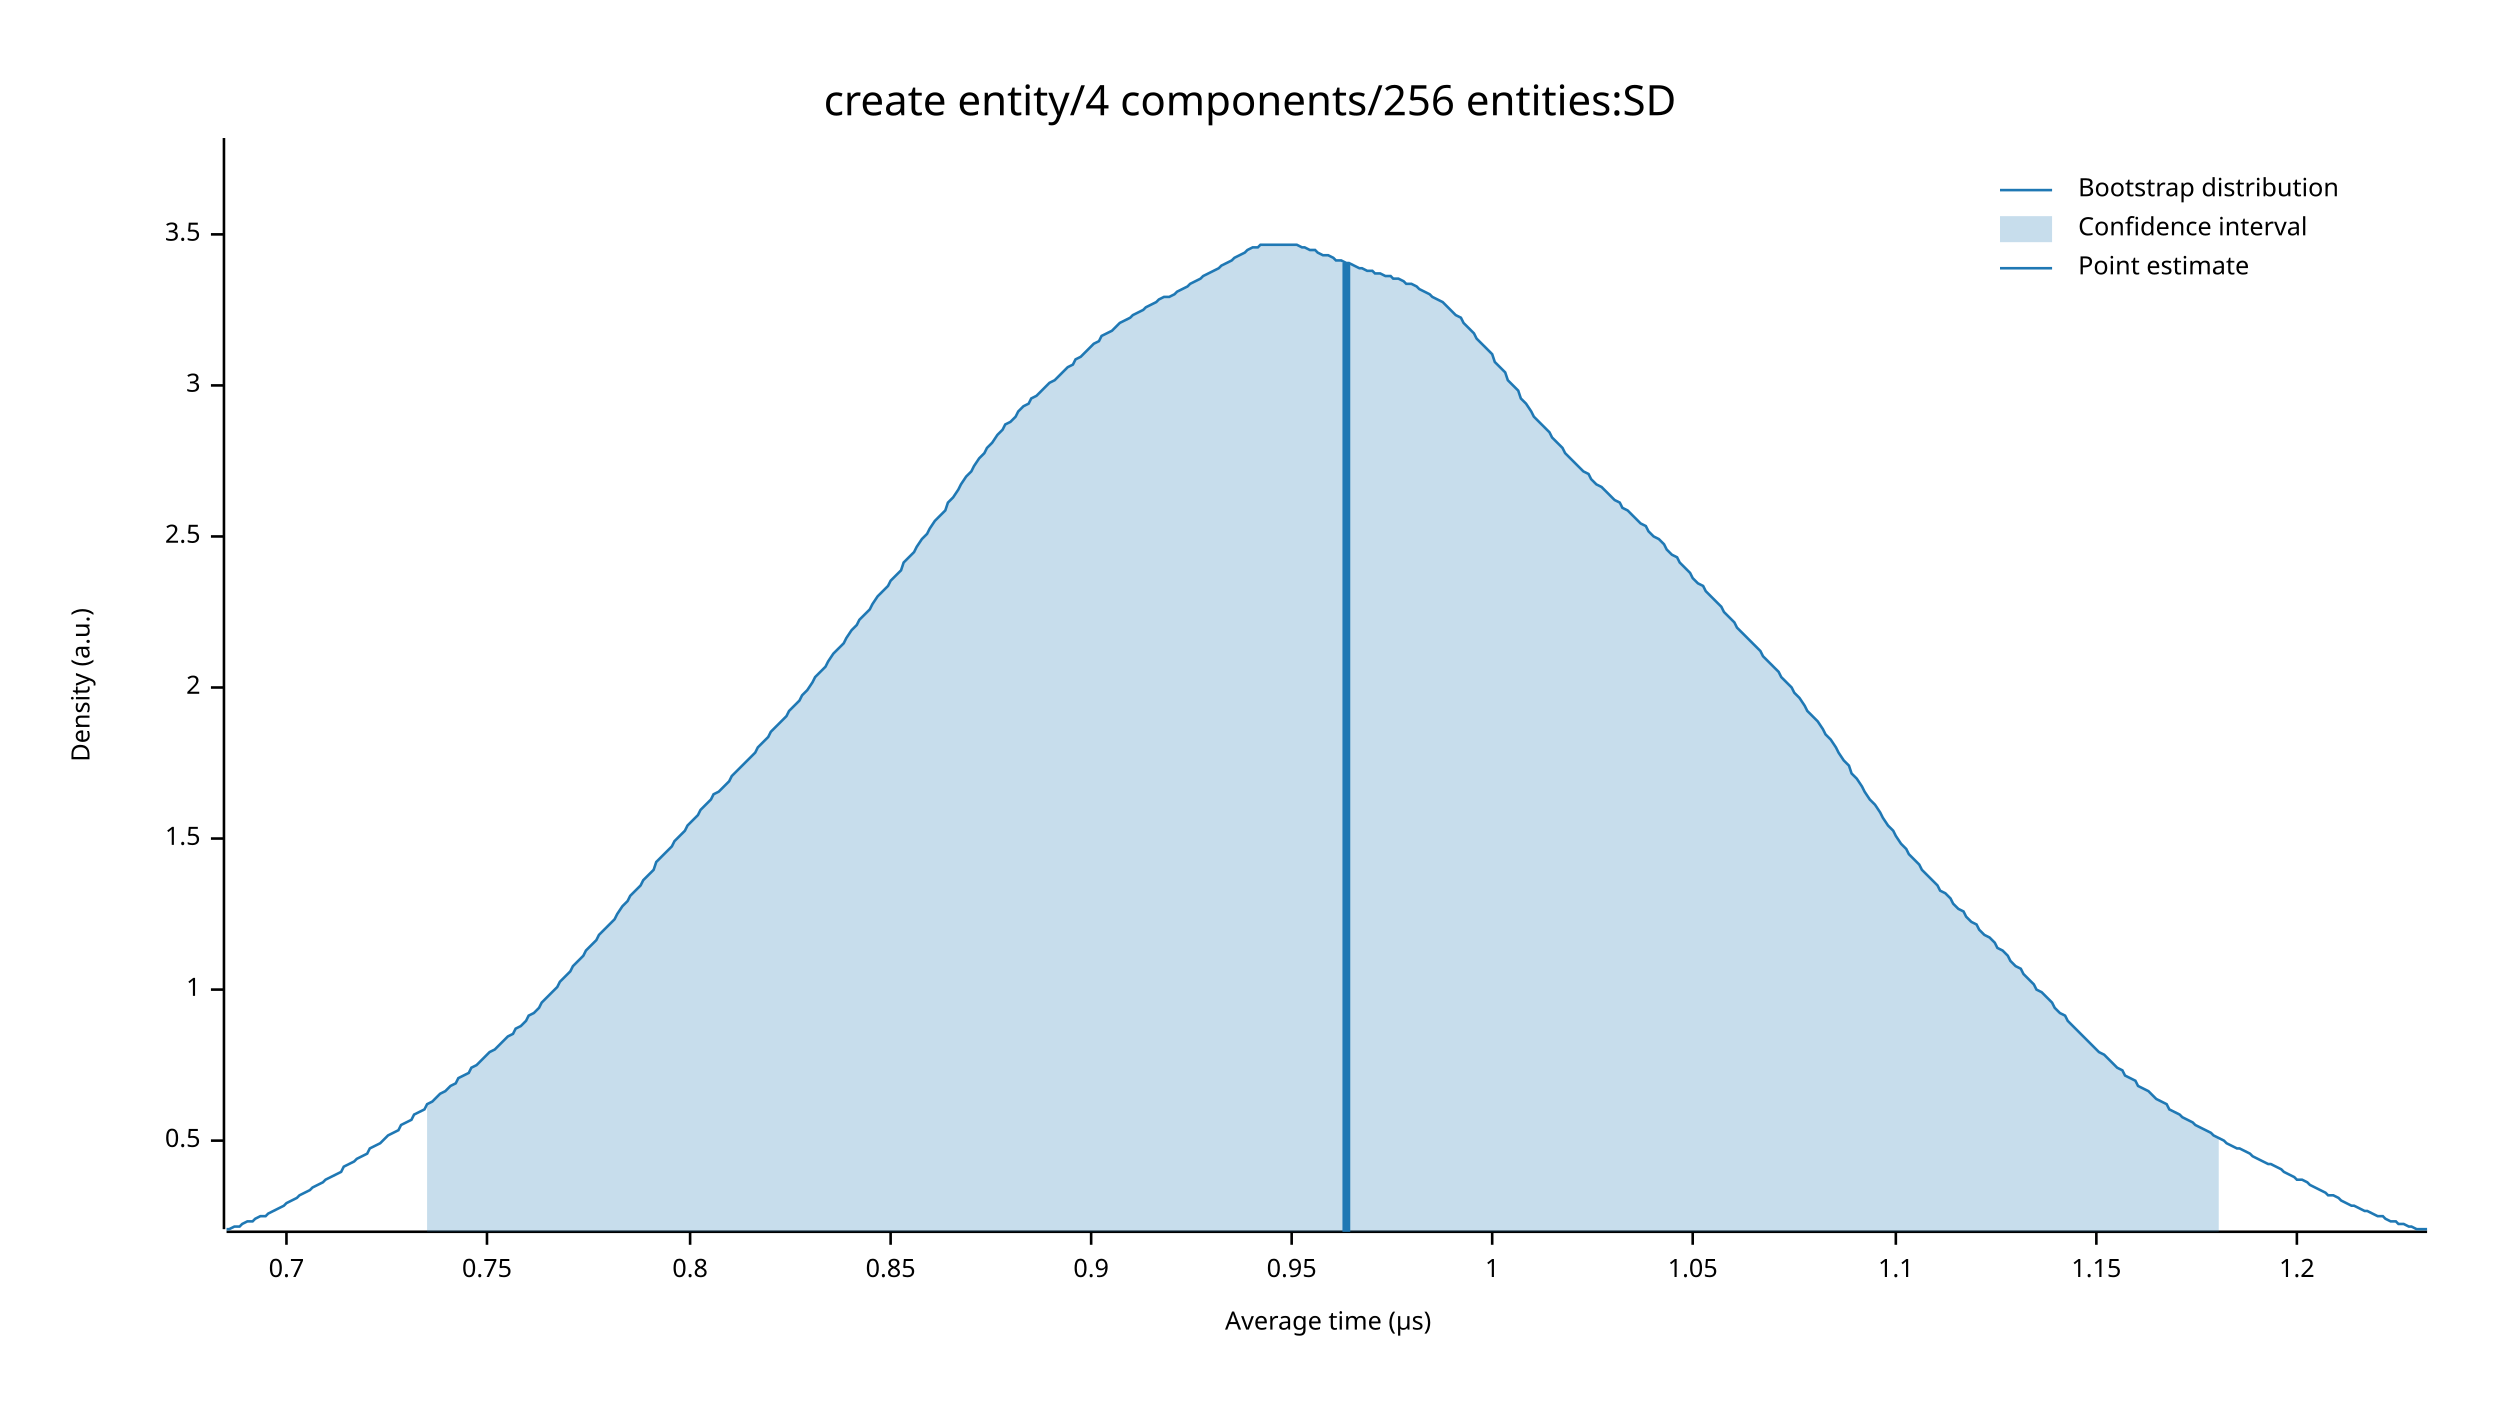
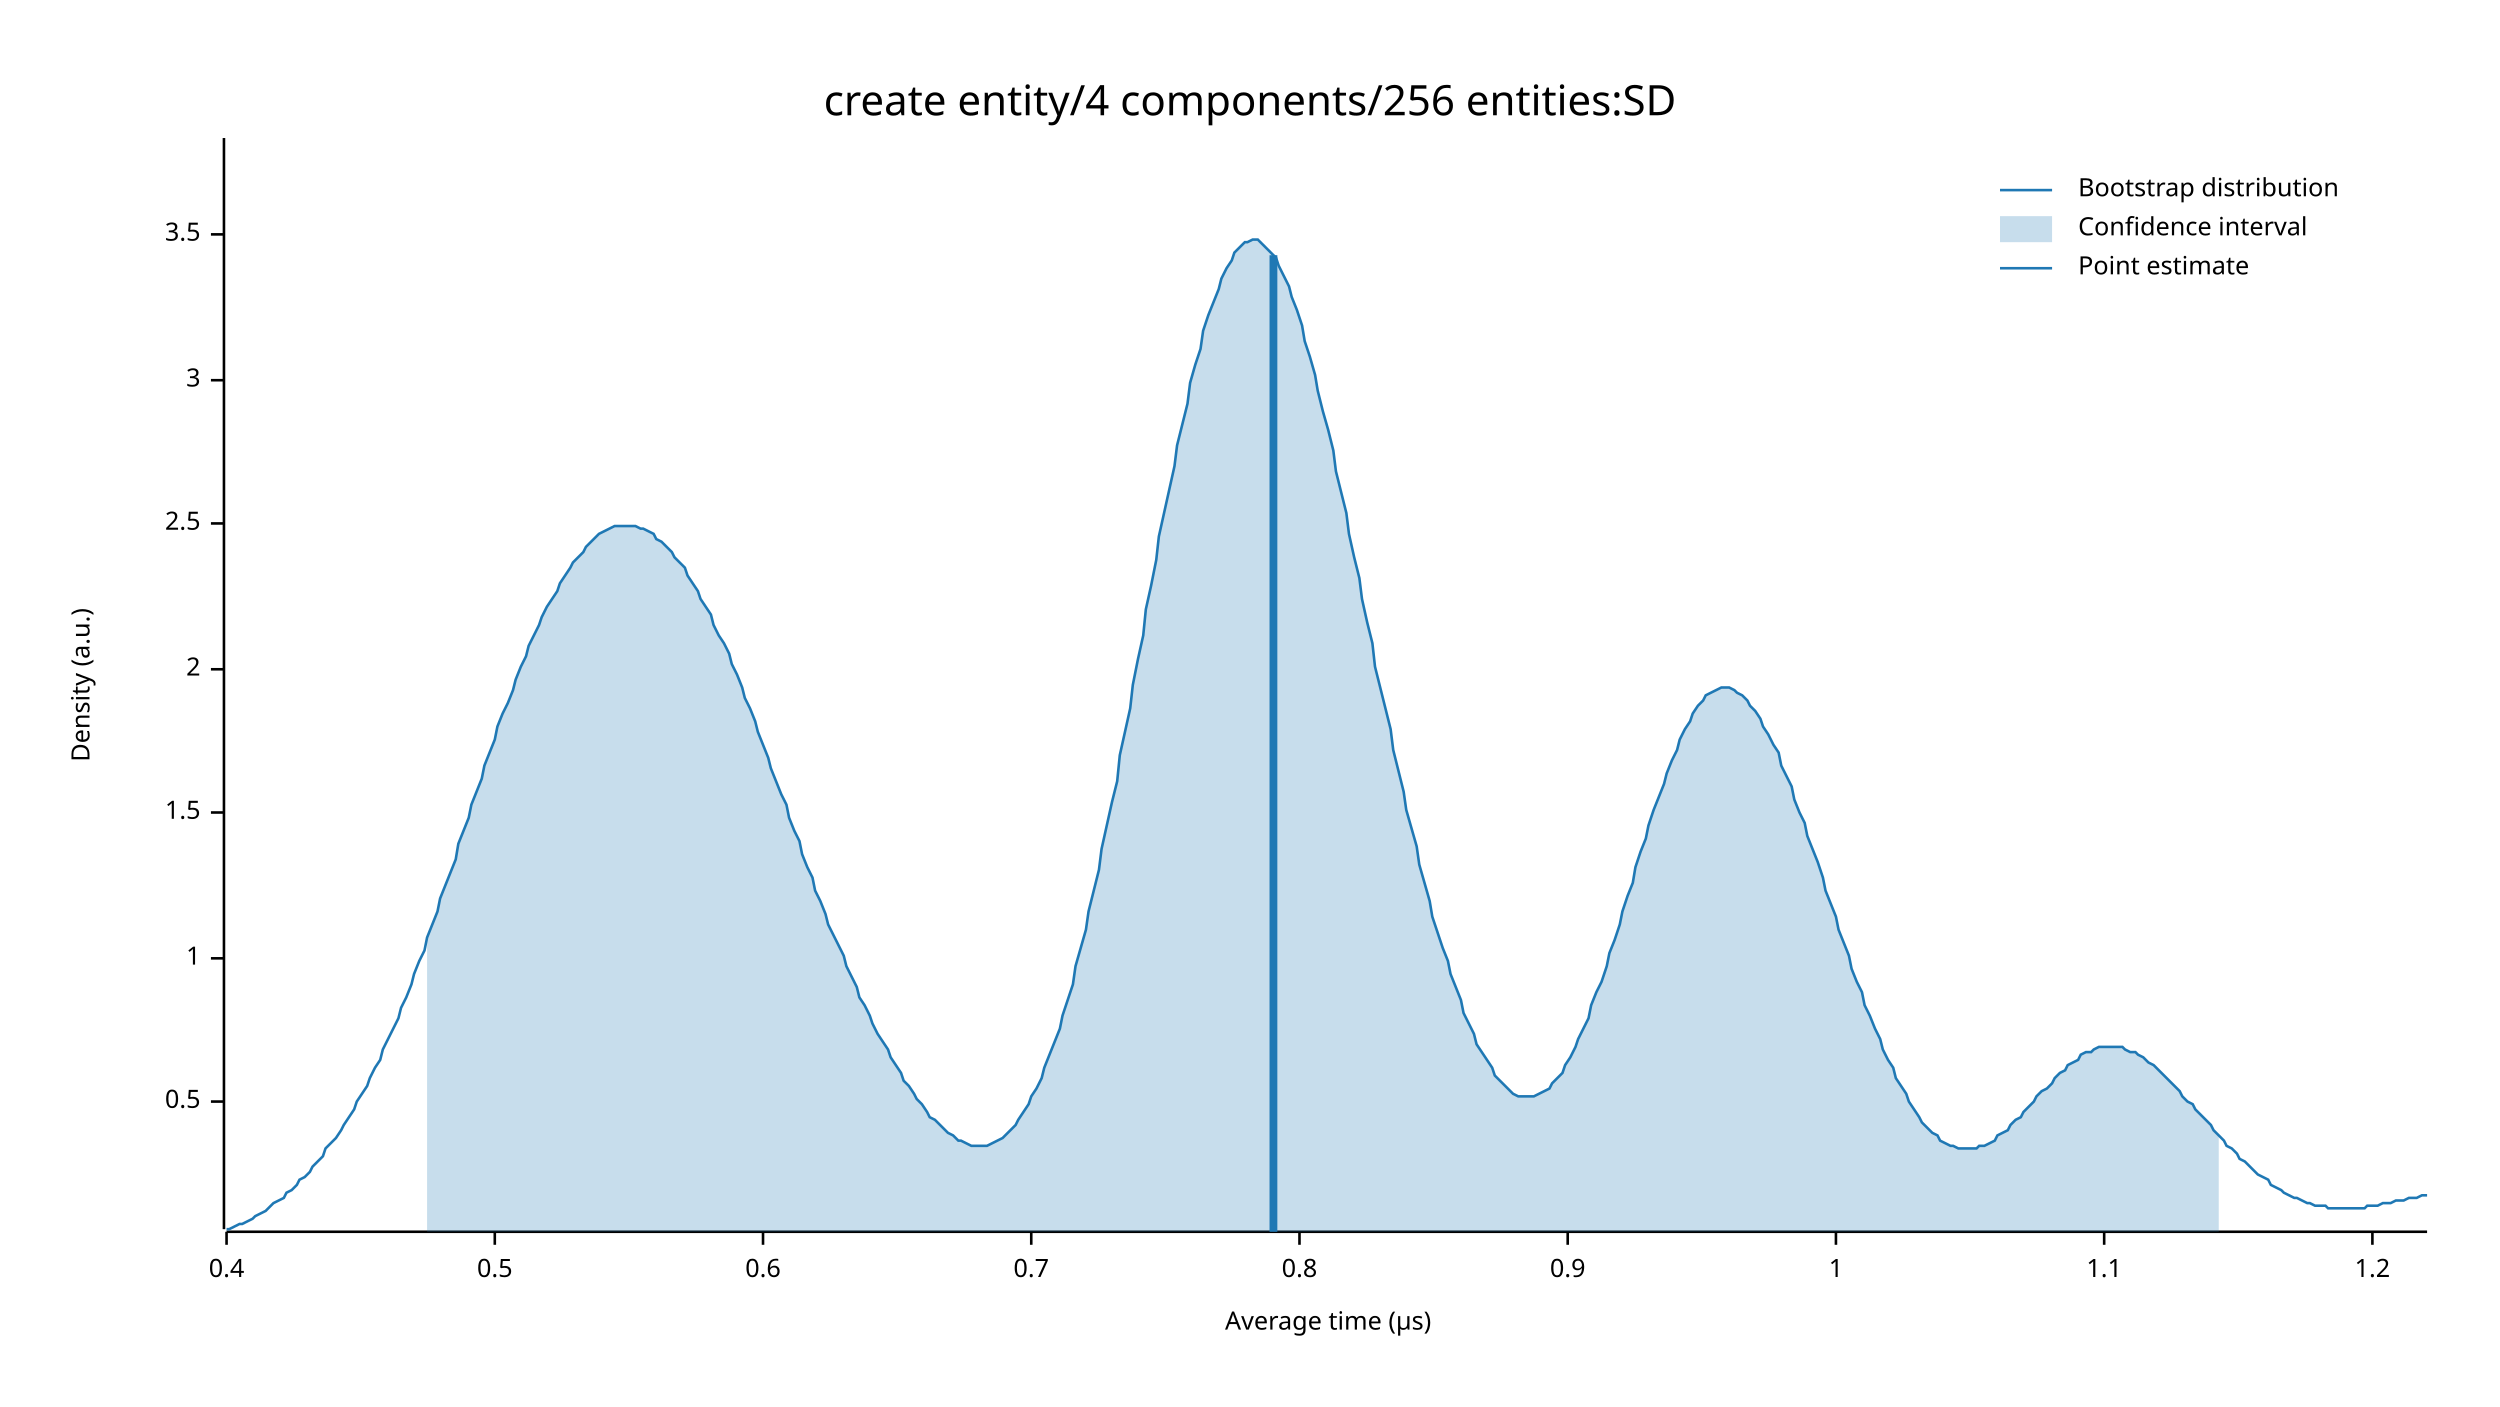
<svg xmlns="http://www.w3.org/2000/svg" width="960" height="540" viewBox="0 0 960 540">
  <text x="480" y="32" dy="0.76em" text-anchor="middle" font-family="sans-serif" font-size="16.129" opacity="1" fill="#000000">
create entity/4 components/256 entities:SD
</text>
  <text x="27" y="263" dy="0.76em" text-anchor="middle" font-family="sans-serif" font-size="9.677" opacity="1" fill="#000000" transform="rotate(270, 27, 263)">
Density (a.u.)
</text>
  <text x="510" y="513" dy="-0.5ex" text-anchor="middle" font-family="sans-serif" font-size="9.677" opacity="1" fill="#000000">
Average time (µs)
</text>
  <polyline fill="none" opacity="1" stroke="#000000" stroke-width="1" points="86,53 86,472 " />
-   <text x="77" y="438" dy="0.5ex" text-anchor="end" font-family="sans-serif" font-size="9.677" opacity="1" fill="#000000">
+   <text x="77" y="423" dy="0.5ex" text-anchor="end" font-family="sans-serif" font-size="9.677" opacity="1" fill="#000000">
0.5
</text>
-   <polyline fill="none" opacity="1" stroke="#000000" stroke-width="1" points="81,438 86,438 " />
-   <text x="77" y="380" dy="0.5ex" text-anchor="end" font-family="sans-serif" font-size="9.677" opacity="1" fill="#000000">
+   <polyline fill="none" opacity="1" stroke="#000000" stroke-width="1" points="81,423 86,423 " />
+   <text x="77" y="368" dy="0.5ex" text-anchor="end" font-family="sans-serif" font-size="9.677" opacity="1" fill="#000000">
1
</text>
-   <polyline fill="none" opacity="1" stroke="#000000" stroke-width="1" points="81,380 86,380 " />
-   <text x="77" y="322" dy="0.5ex" text-anchor="end" font-family="sans-serif" font-size="9.677" opacity="1" fill="#000000">
+   <polyline fill="none" opacity="1" stroke="#000000" stroke-width="1" points="81,368 86,368 " />
+   <text x="77" y="312" dy="0.5ex" text-anchor="end" font-family="sans-serif" font-size="9.677" opacity="1" fill="#000000">
1.5
</text>
-   <polyline fill="none" opacity="1" stroke="#000000" stroke-width="1" points="81,322 86,322 " />
-   <text x="77" y="264" dy="0.5ex" text-anchor="end" font-family="sans-serif" font-size="9.677" opacity="1" fill="#000000">
+   <polyline fill="none" opacity="1" stroke="#000000" stroke-width="1" points="81,312 86,312 " />
+   <text x="77" y="257" dy="0.5ex" text-anchor="end" font-family="sans-serif" font-size="9.677" opacity="1" fill="#000000">
2
</text>
-   <polyline fill="none" opacity="1" stroke="#000000" stroke-width="1" points="81,264 86,264 " />
-   <text x="77" y="206" dy="0.5ex" text-anchor="end" font-family="sans-serif" font-size="9.677" opacity="1" fill="#000000">
+   <polyline fill="none" opacity="1" stroke="#000000" stroke-width="1" points="81,257 86,257 " />
+   <text x="77" y="201" dy="0.5ex" text-anchor="end" font-family="sans-serif" font-size="9.677" opacity="1" fill="#000000">
2.5
</text>
-   <polyline fill="none" opacity="1" stroke="#000000" stroke-width="1" points="81,206 86,206 " />
-   <text x="77" y="148" dy="0.5ex" text-anchor="end" font-family="sans-serif" font-size="9.677" opacity="1" fill="#000000">
+   <polyline fill="none" opacity="1" stroke="#000000" stroke-width="1" points="81,201 86,201 " />
+   <text x="77" y="146" dy="0.5ex" text-anchor="end" font-family="sans-serif" font-size="9.677" opacity="1" fill="#000000">
3
</text>
-   <polyline fill="none" opacity="1" stroke="#000000" stroke-width="1" points="81,148 86,148 " />
+   <polyline fill="none" opacity="1" stroke="#000000" stroke-width="1" points="81,146 86,146 " />
  <text x="77" y="90" dy="0.5ex" text-anchor="end" font-family="sans-serif" font-size="9.677" opacity="1" fill="#000000">
3.5
</text>
  <polyline fill="none" opacity="1" stroke="#000000" stroke-width="1" points="81,90 86,90 " />
  <polyline fill="none" opacity="1" stroke="#000000" stroke-width="1" points="87,473 932,473 " />
-   <text x="110" y="483" dy="0.76em" text-anchor="middle" font-family="sans-serif" font-size="9.677" opacity="1" fill="#000000">
+   <text x="87" y="483" dy="0.76em" text-anchor="middle" font-family="sans-serif" font-size="9.677" opacity="1" fill="#000000">
+ 0.4
+ </text>
+   <polyline fill="none" opacity="1" stroke="#000000" stroke-width="1" points="87,473 87,478 " />
+   <text x="190" y="483" dy="0.76em" text-anchor="middle" font-family="sans-serif" font-size="9.677" opacity="1" fill="#000000">
+ 0.5
+ </text>
+   <polyline fill="none" opacity="1" stroke="#000000" stroke-width="1" points="190,473 190,478 " />
+   <text x="293" y="483" dy="0.76em" text-anchor="middle" font-family="sans-serif" font-size="9.677" opacity="1" fill="#000000">
+ 0.6
+ </text>
+   <polyline fill="none" opacity="1" stroke="#000000" stroke-width="1" points="293,473 293,478 " />
+   <text x="396" y="483" dy="0.76em" text-anchor="middle" font-family="sans-serif" font-size="9.677" opacity="1" fill="#000000">
0.7
</text>
-   <polyline fill="none" opacity="1" stroke="#000000" stroke-width="1" points="110,473 110,478 " />
-   <text x="187" y="483" dy="0.76em" text-anchor="middle" font-family="sans-serif" font-size="9.677" opacity="1" fill="#000000">
- 0.75
- </text>
-   <polyline fill="none" opacity="1" stroke="#000000" stroke-width="1" points="187,473 187,478 " />
-   <text x="265" y="483" dy="0.76em" text-anchor="middle" font-family="sans-serif" font-size="9.677" opacity="1" fill="#000000">
+   <polyline fill="none" opacity="1" stroke="#000000" stroke-width="1" points="396,473 396,478 " />
+   <text x="499" y="483" dy="0.76em" text-anchor="middle" font-family="sans-serif" font-size="9.677" opacity="1" fill="#000000">
0.8
</text>
-   <polyline fill="none" opacity="1" stroke="#000000" stroke-width="1" points="265,473 265,478 " />
-   <text x="342" y="483" dy="0.76em" text-anchor="middle" font-family="sans-serif" font-size="9.677" opacity="1" fill="#000000">
- 0.85
- </text>
-   <polyline fill="none" opacity="1" stroke="#000000" stroke-width="1" points="342,473 342,478 " />
-   <text x="419" y="483" dy="0.76em" text-anchor="middle" font-family="sans-serif" font-size="9.677" opacity="1" fill="#000000">
+   <polyline fill="none" opacity="1" stroke="#000000" stroke-width="1" points="499,473 499,478 " />
+   <text x="602" y="483" dy="0.76em" text-anchor="middle" font-family="sans-serif" font-size="9.677" opacity="1" fill="#000000">
0.9
</text>
-   <polyline fill="none" opacity="1" stroke="#000000" stroke-width="1" points="419,473 419,478 " />
-   <text x="496" y="483" dy="0.76em" text-anchor="middle" font-family="sans-serif" font-size="9.677" opacity="1" fill="#000000">
- 0.95
- </text>
-   <polyline fill="none" opacity="1" stroke="#000000" stroke-width="1" points="496,473 496,478 " />
-   <text x="573" y="483" dy="0.76em" text-anchor="middle" font-family="sans-serif" font-size="9.677" opacity="1" fill="#000000">
+   <polyline fill="none" opacity="1" stroke="#000000" stroke-width="1" points="602,473 602,478 " />
+   <text x="705" y="483" dy="0.76em" text-anchor="middle" font-family="sans-serif" font-size="9.677" opacity="1" fill="#000000">
1
</text>
-   <polyline fill="none" opacity="1" stroke="#000000" stroke-width="1" points="573,473 573,478 " />
-   <text x="650" y="483" dy="0.76em" text-anchor="middle" font-family="sans-serif" font-size="9.677" opacity="1" fill="#000000">
- 1.05
- </text>
-   <polyline fill="none" opacity="1" stroke="#000000" stroke-width="1" points="650,473 650,478 " />
-   <text x="728" y="483" dy="0.76em" text-anchor="middle" font-family="sans-serif" font-size="9.677" opacity="1" fill="#000000">
+   <polyline fill="none" opacity="1" stroke="#000000" stroke-width="1" points="705,473 705,478 " />
+   <text x="808" y="483" dy="0.76em" text-anchor="middle" font-family="sans-serif" font-size="9.677" opacity="1" fill="#000000">
1.1
</text>
-   <polyline fill="none" opacity="1" stroke="#000000" stroke-width="1" points="728,473 728,478 " />
-   <text x="805" y="483" dy="0.76em" text-anchor="middle" font-family="sans-serif" font-size="9.677" opacity="1" fill="#000000">
- 1.15
- </text>
-   <polyline fill="none" opacity="1" stroke="#000000" stroke-width="1" points="805,473 805,478 " />
-   <text x="882" y="483" dy="0.76em" text-anchor="middle" font-family="sans-serif" font-size="9.677" opacity="1" fill="#000000">
+   <polyline fill="none" opacity="1" stroke="#000000" stroke-width="1" points="808,473 808,478 " />
+   <text x="911" y="483" dy="0.76em" text-anchor="middle" font-family="sans-serif" font-size="9.677" opacity="1" fill="#000000">
1.2
</text>
-   <polyline fill="none" opacity="1" stroke="#000000" stroke-width="1" points="882,473 882,478 " />
-   <polyline fill="none" opacity="1" stroke="#1F78B4" stroke-width="1" points="87,472 88,472 90,471 92,471 93,470 95,469 97,469 98,468 100,467 102,467 103,466 105,465 107,464 109,463 110,462 112,461 114,460 115,459 117,458 119,457 120,456 122,455 124,454 125,453 127,452 129,451 131,450 132,448 134,447 136,446 137,445 139,444 141,443 142,441 144,440 146,439 147,438 149,436 151,435 153,434 154,432 156,431 158,430 159,428 161,427 163,426 164,424 166,423 168,421 169,420 171,419 173,417 175,416 176,414 178,413 180,412 181,410 183,409 185,407 186,406 188,404 190,403 191,402 193,400 195,398 197,397 198,395 200,394 202,392 203,390 205,389 207,387 208,385 210,383 212,381 214,379 215,377 217,375 219,373 220,371 222,369 224,367 225,365 227,363 229,361 230,359 232,357 234,355 236,353 237,351 239,348 241,346 242,344 244,342 246,340 247,338 249,336 251,334 252,331 254,329 256,327 258,325 259,323 261,321 263,319 264,317 266,315 268,313 269,311 271,309 273,307 274,305 276,304 278,302 280,300 281,298 283,296 285,294 286,293 288,291 290,289 291,287 293,285 295,283 296,281 298,279 300,277 302,275 303,273 305,271 307,269 308,267 310,265 312,262 313,260 315,258 317,256 318,254 320,251 322,249 324,247 325,245 327,242 329,240 330,238 332,236 334,234 335,232 337,229 339,227 341,225 342,223 344,221 346,219 347,216 349,214 351,212 352,210 354,207 356,205 357,203 359,200 361,198 363,196 364,193 366,191 368,188 369,186 371,183 373,181 374,179 376,176 378,174 379,172 381,170 383,167 385,165 386,163 388,162 390,160 391,158 393,156 395,155 396,153 398,152 400,150 401,149 403,147 405,146 407,144 408,143 410,141 412,140 413,138 415,137 417,135 418,134 420,132 422,131 423,129 425,128 427,127 429,125 430,124 432,123 434,122 435,121 437,120 439,119 440,118 442,117 444,116 445,115 447,114 449,114 451,113 452,112 454,111 456,110 457,109 459,108 461,107 462,106 464,105 466,104 468,103 469,102 471,101 473,100 474,99 476,98 478,97 479,96 481,95 483,95 484,94 486,94 488,94 490,94 491,94 493,94 495,94 496,94 498,94 500,95 501,95 503,96 505,96 506,97 508,98 510,98 512,99 513,100 515,100 517,101 518,101 520,102 522,103 523,103 525,104 527,104 528,105 530,105 532,106 534,106 535,107 537,107 539,108 540,109 542,109 544,110 545,111 547,112 549,113 550,114 552,115 554,116 556,118 557,119 559,121 561,122 562,124 564,126 566,128 567,130 569,132 571,134 573,136 574,139 576,141 578,143 579,146 581,148 583,150 584,153 586,155 588,158 589,160 591,162 593,164 595,166 596,168 598,170 600,172 601,174 603,176 605,178 606,179 608,181 610,182 611,184 613,186 615,187 617,189 618,190 620,192 622,193 623,195 625,196 627,198 628,199 630,201 632,202 633,204 635,206 637,207 639,209 640,211 642,213 644,214 645,216 647,218 649,220 650,222 652,224 654,225 655,227 657,229 659,231 661,233 662,235 664,237 666,239 667,241 669,243 671,245 672,246 674,248 676,250 677,252 679,254 681,256 683,258 684,260 686,262 688,264 689,266 691,268 693,271 694,273 696,275 698,277 700,280 701,282 703,284 705,287 706,289 708,292 710,294 711,297 713,299 715,302 716,304 718,307 720,309 722,312 723,314 725,317 727,319 728,321 730,324 732,326 733,328 735,330 737,332 738,334 740,336 742,338 744,340 745,342 747,343 749,345 750,347 752,349 754,350 755,352 757,354 759,355 760,357 762,359 764,360 766,362 767,364 769,365 771,367 772,369 774,371 776,372 777,374 779,376 781,378 782,380 784,381 786,383 788,385 789,387 791,389 793,390 794,392 796,394 798,396 799,397 801,399 803,401 804,402 806,404 808,405 810,407 811,408 813,410 815,411 816,413 818,414 820,415 821,417 823,418 825,419 827,421 828,422 830,423 832,424 833,426 835,427 837,428 838,429 840,430 842,431 843,432 845,433 847,434 849,435 850,436 852,437 854,438 855,439 857,440 859,441 860,441 862,442 864,443 865,444 867,445 869,446 871,447 872,447 874,448 876,449 877,450 879,451 881,452 882,453 884,453 886,454 887,455 889,456 891,457 893,458 894,459 896,459 898,460 899,461 901,462 903,463 904,463 906,464 908,465 909,465 911,466 913,467 915,467 916,468 918,469 920,469 921,470 923,470 925,471 926,471 928,472 930,472 932,472 " />
-   <polygon opacity="0.25" fill="#1F78B4" points="164,424 166,423 168,421 169,420 171,419 173,417 175,416 176,414 178,413 180,412 181,410 183,409 185,407 186,406 188,404 190,403 191,402 193,400 195,398 197,397 198,395 200,394 202,392 203,390 205,389 207,387 208,385 210,383 212,381 214,379 215,377 217,375 219,373 220,371 222,369 224,367 225,365 227,363 229,361 230,359 232,357 234,355 236,353 237,351 239,348 241,346 242,344 244,342 246,340 247,338 249,336 251,334 252,331 254,329 256,327 258,325 259,323 261,321 263,319 264,317 266,315 268,313 269,311 271,309 273,307 274,305 276,304 278,302 280,300 281,298 283,296 285,294 286,293 288,291 290,289 291,287 293,285 295,283 296,281 298,279 300,277 302,275 303,273 305,271 307,269 308,267 310,265 312,262 313,260 315,258 317,256 318,254 320,251 322,249 324,247 325,245 327,242 329,240 330,238 332,236 334,234 335,232 337,229 339,227 341,225 342,223 344,221 346,219 347,216 349,214 351,212 352,210 354,207 356,205 357,203 359,200 361,198 363,196 364,193 366,191 368,188 369,186 371,183 373,181 374,179 376,176 378,174 379,172 381,170 383,167 385,165 386,163 388,162 390,160 391,158 393,156 395,155 396,153 398,152 400,150 401,149 403,147 405,146 407,144 408,143 410,141 412,140 413,138 415,137 417,135 418,134 420,132 422,131 423,129 425,128 427,127 429,125 430,124 432,123 434,122 435,121 437,120 439,119 440,118 442,117 444,116 445,115 447,114 449,114 451,113 452,112 454,111 456,110 457,109 459,108 461,107 462,106 464,105 466,104 468,103 469,102 471,101 473,100 474,99 476,98 478,97 479,96 481,95 483,95 484,94 486,94 488,94 490,94 491,94 493,94 495,94 496,94 498,94 500,95 501,95 503,96 505,96 506,97 508,98 510,98 512,99 513,100 515,100 517,101 518,101 520,102 522,103 523,103 525,104 527,104 528,105 530,105 532,106 534,106 535,107 537,107 539,108 540,109 542,109 544,110 545,111 547,112 549,113 550,114 552,115 554,116 556,118 557,119 559,121 561,122 562,124 564,126 566,128 567,130 569,132 571,134 573,136 574,139 576,141 578,143 579,146 581,148 583,150 584,153 586,155 588,158 589,160 591,162 593,164 595,166 596,168 598,170 600,172 601,174 603,176 605,178 606,179 608,181 610,182 611,184 613,186 615,187 617,189 618,190 620,192 622,193 623,195 625,196 627,198 628,199 630,201 632,202 633,204 635,206 637,207 639,209 640,211 642,213 644,214 645,216 647,218 649,220 650,222 652,224 654,225 655,227 657,229 659,231 661,233 662,235 664,237 666,239 667,241 669,243 671,245 672,246 674,248 676,250 677,252 679,254 681,256 683,258 684,260 686,262 688,264 689,266 691,268 693,271 694,273 696,275 698,277 700,280 701,282 703,284 705,287 706,289 708,292 710,294 711,297 713,299 715,302 716,304 718,307 720,309 722,312 723,314 725,317 727,319 728,321 730,324 732,326 733,328 735,330 737,332 738,334 740,336 742,338 744,340 745,342 747,343 749,345 750,347 752,349 754,350 755,352 757,354 759,355 760,357 762,359 764,360 766,362 767,364 769,365 771,367 772,369 774,371 776,372 777,374 779,376 781,378 782,380 784,381 786,383 788,385 789,387 791,389 793,390 794,392 796,394 798,396 799,397 801,399 803,401 804,402 806,404 808,405 810,407 811,408 813,410 815,411 816,413 818,414 820,415 821,417 823,418 825,419 827,421 828,422 830,423 832,424 833,426 835,427 837,428 838,429 840,430 842,431 843,432 845,433 847,434 849,435 850,436 852,437 852,473 164,473 " />
-   <polyline fill="none" opacity="1" stroke="#1F78B4" stroke-width="3" points="517,473 517,101 " />
+   <polyline fill="none" opacity="1" stroke="#000000" stroke-width="1" points="911,473 911,478 " />
+   <polyline fill="none" opacity="1" stroke="#1F78B4" stroke-width="1" points="87,472 88,472 90,471 92,470 93,470 95,469 97,468 98,467 100,466 102,465 103,464 105,462 107,461 109,460 110,458 112,457 114,455 115,453 117,452 119,450 120,448 122,446 124,444 125,441 127,439 129,437 131,434 132,432 134,429 136,426 137,423 139,420 141,417 142,414 144,410 146,407 147,403 149,399 151,395 153,391 154,387 156,383 158,378 159,374 161,369 163,365 164,360 166,355 168,350 169,345 171,340 173,335 175,330 176,324 178,319 180,314 181,309 183,304 185,299 186,294 188,289 190,284 191,279 193,274 195,270 197,265 198,261 200,256 202,252 203,248 205,244 207,240 208,237 210,233 212,230 214,227 215,224 217,221 219,218 220,216 222,214 224,212 225,210 227,208 229,206 230,205 232,204 234,203 236,202 237,202 239,202 241,202 242,202 244,202 246,203 247,203 249,204 251,205 252,207 254,208 256,210 258,212 259,214 261,216 263,218 264,221 266,224 268,227 269,230 271,233 273,236 274,240 276,244 278,247 280,251 281,255 283,259 285,264 286,268 288,272 290,277 291,281 293,286 295,291 296,295 298,300 300,305 302,309 303,314 305,319 307,323 308,328 310,333 312,337 313,342 315,346 317,351 318,355 320,359 322,363 324,367 325,371 327,375 329,379 330,383 332,386 334,390 335,393 337,397 339,400 341,403 342,406 344,409 346,412 347,415 349,417 351,420 352,422 354,424 356,427 357,429 359,430 361,432 363,434 364,435 366,436 368,438 369,438 371,439 373,440 374,440 376,440 378,440 379,440 381,439 383,438 385,437 386,436 388,434 390,432 391,430 393,427 395,424 396,421 398,418 400,414 401,410 403,405 405,400 407,395 408,390 410,384 412,378 413,371 415,364 417,357 418,350 420,342 422,334 423,326 425,317 427,308 429,300 430,290 432,281 434,272 435,263 437,253 439,244 440,234 442,225 444,215 445,206 447,197 449,188 451,179 452,171 454,163 456,155 457,147 459,140 461,134 462,127 464,121 466,116 468,111 469,107 471,103 473,100 474,97 476,95 478,93 479,93 481,92 483,92 484,93 486,95 488,97 490,99 491,102 493,106 495,110 496,114 498,119 500,125 501,131 503,137 505,144 506,150 508,158 510,165 512,173 513,181 515,189 517,197 518,205 520,214 522,222 523,230 525,239 527,247 528,256 530,264 532,272 534,280 535,288 537,296 539,304 540,311 542,318 544,325 545,332 547,339 549,346 550,352 552,358 554,364 556,369 557,374 559,379 561,384 562,389 564,393 566,397 567,401 569,404 571,407 573,410 574,413 576,415 578,417 579,418 581,420 583,421 584,421 586,421 588,421 589,421 591,420 593,419 595,418 596,416 598,414 600,412 601,409 603,406 605,402 606,399 608,395 610,391 611,386 613,381 615,377 617,371 618,366 620,361 622,355 623,350 625,344 627,339 628,333 630,327 632,322 633,317 635,311 637,306 639,301 640,297 642,292 644,288 645,284 647,280 649,277 650,274 652,271 654,269 655,267 657,266 659,265 661,264 662,264 664,264 666,265 667,266 669,267 671,269 672,271 674,273 676,276 677,279 679,282 681,286 683,289 684,294 686,298 688,302 689,307 691,312 693,316 694,321 696,326 698,331 700,337 701,342 703,347 705,352 706,357 708,362 710,367 711,372 713,377 715,381 716,386 718,390 720,395 722,399 723,403 725,407 727,410 728,414 730,417 732,420 733,423 735,426 737,429 738,431 740,433 742,435 744,436 745,438 747,439 749,440 750,440 752,441 754,441 755,441 757,441 759,441 760,440 762,440 764,439 766,438 767,436 769,435 771,434 772,432 774,430 776,429 777,427 779,425 781,423 782,421 784,419 786,418 788,416 789,414 791,412 793,411 794,409 796,408 798,407 799,405 801,404 803,404 804,403 806,402 808,402 810,402 811,402 813,402 815,402 816,403 818,404 820,404 821,405 823,406 825,408 827,409 828,410 830,412 832,414 833,415 835,417 837,419 838,421 840,423 842,424 843,426 845,428 847,430 849,432 850,434 852,436 854,438 855,440 857,441 859,443 860,445 862,446 864,448 865,449 867,451 869,452 871,453 872,455 874,456 876,457 877,458 879,459 881,460 882,460 884,461 886,462 887,462 889,463 891,463 893,463 894,464 896,464 898,464 899,464 901,464 903,464 904,464 906,464 908,464 909,463 911,463 913,463 915,462 916,462 918,462 920,461 921,461 923,461 925,460 926,460 928,460 930,459 932,459 " />
+   <polygon opacity="0.25" fill="#1F78B4" points="164,360 166,355 168,350 169,345 171,340 173,335 175,330 176,324 178,319 180,314 181,309 183,304 185,299 186,294 188,289 190,284 191,279 193,274 195,270 197,265 198,261 200,256 202,252 203,248 205,244 207,240 208,237 210,233 212,230 214,227 215,224 217,221 219,218 220,216 222,214 224,212 225,210 227,208 229,206 230,205 232,204 234,203 236,202 237,202 239,202 241,202 242,202 244,202 246,203 247,203 249,204 251,205 252,207 254,208 256,210 258,212 259,214 261,216 263,218 264,221 266,224 268,227 269,230 271,233 273,236 274,240 276,244 278,247 280,251 281,255 283,259 285,264 286,268 288,272 290,277 291,281 293,286 295,291 296,295 298,300 300,305 302,309 303,314 305,319 307,323 308,328 310,333 312,337 313,342 315,346 317,351 318,355 320,359 322,363 324,367 325,371 327,375 329,379 330,383 332,386 334,390 335,393 337,397 339,400 341,403 342,406 344,409 346,412 347,415 349,417 351,420 352,422 354,424 356,427 357,429 359,430 361,432 363,434 364,435 366,436 368,438 369,438 371,439 373,440 374,440 376,440 378,440 379,440 381,439 383,438 385,437 386,436 388,434 390,432 391,430 393,427 395,424 396,421 398,418 400,414 401,410 403,405 405,400 407,395 408,390 410,384 412,378 413,371 415,364 417,357 418,350 420,342 422,334 423,326 425,317 427,308 429,300 430,290 432,281 434,272 435,263 437,253 439,244 440,234 442,225 444,215 445,206 447,197 449,188 451,179 452,171 454,163 456,155 457,147 459,140 461,134 462,127 464,121 466,116 468,111 469,107 471,103 473,100 474,97 476,95 478,93 479,93 481,92 483,92 484,93 486,95 488,97 490,99 491,102 493,106 495,110 496,114 498,119 500,125 501,131 503,137 505,144 506,150 508,158 510,165 512,173 513,181 515,189 517,197 518,205 520,214 522,222 523,230 525,239 527,247 528,256 530,264 532,272 534,280 535,288 537,296 539,304 540,311 542,318 544,325 545,332 547,339 549,346 550,352 552,358 554,364 556,369 557,374 559,379 561,384 562,389 564,393 566,397 567,401 569,404 571,407 573,410 574,413 576,415 578,417 579,418 581,420 583,421 584,421 586,421 588,421 589,421 591,420 593,419 595,418 596,416 598,414 600,412 601,409 603,406 605,402 606,399 608,395 610,391 611,386 613,381 615,377 617,371 618,366 620,361 622,355 623,350 625,344 627,339 628,333 630,327 632,322 633,317 635,311 637,306 639,301 640,297 642,292 644,288 645,284 647,280 649,277 650,274 652,271 654,269 655,267 657,266 659,265 661,264 662,264 664,264 666,265 667,266 669,267 671,269 672,271 674,273 676,276 677,279 679,282 681,286 683,289 684,294 686,298 688,302 689,307 691,312 693,316 694,321 696,326 698,331 700,337 701,342 703,347 705,352 706,357 708,362 710,367 711,372 713,377 715,381 716,386 718,390 720,395 722,399 723,403 725,407 727,410 728,414 730,417 732,420 733,423 735,426 737,429 738,431 740,433 742,435 744,436 745,438 747,439 749,440 750,440 752,441 754,441 755,441 757,441 759,441 760,440 762,440 764,439 766,438 767,436 769,435 771,434 772,432 774,430 776,429 777,427 779,425 781,423 782,421 784,419 786,418 788,416 789,414 791,412 793,411 794,409 796,408 798,407 799,405 801,404 803,404 804,403 806,402 808,402 810,402 811,402 813,402 815,402 816,403 818,404 820,404 821,405 823,406 825,408 827,409 828,410 830,412 832,414 833,415 835,417 837,419 838,421 840,423 842,424 843,426 845,428 847,430 849,432 850,434 852,436 852,473 164,473 " />
+   <polyline fill="none" opacity="1" stroke="#1F78B4" stroke-width="3" points="489,473 489,98 " />
  <text x="798" y="68" dy="0.76em" text-anchor="start" font-family="sans-serif" font-size="9.677" opacity="1" fill="#000000">
Bootstrap distribution
</text>
  <text x="798" y="83" dy="0.76em" text-anchor="start" font-family="sans-serif" font-size="9.677" opacity="1" fill="#000000">
Confidence interval
</text>
  <text x="798" y="98" dy="0.76em" text-anchor="start" font-family="sans-serif" font-size="9.677" opacity="1" fill="#000000">
Point estimate
</text>
  <polyline fill="none" opacity="1" stroke="#1F78B4" stroke-width="1" points="768,73 788,73 " />
  <rect x="768" y="83" width="20" height="10" opacity="0.25" fill="#1F78B4" stroke="none" />
  <polyline fill="none" opacity="1" stroke="#1F78B4" stroke-width="1" points="768,103 788,103 " />
</svg>
